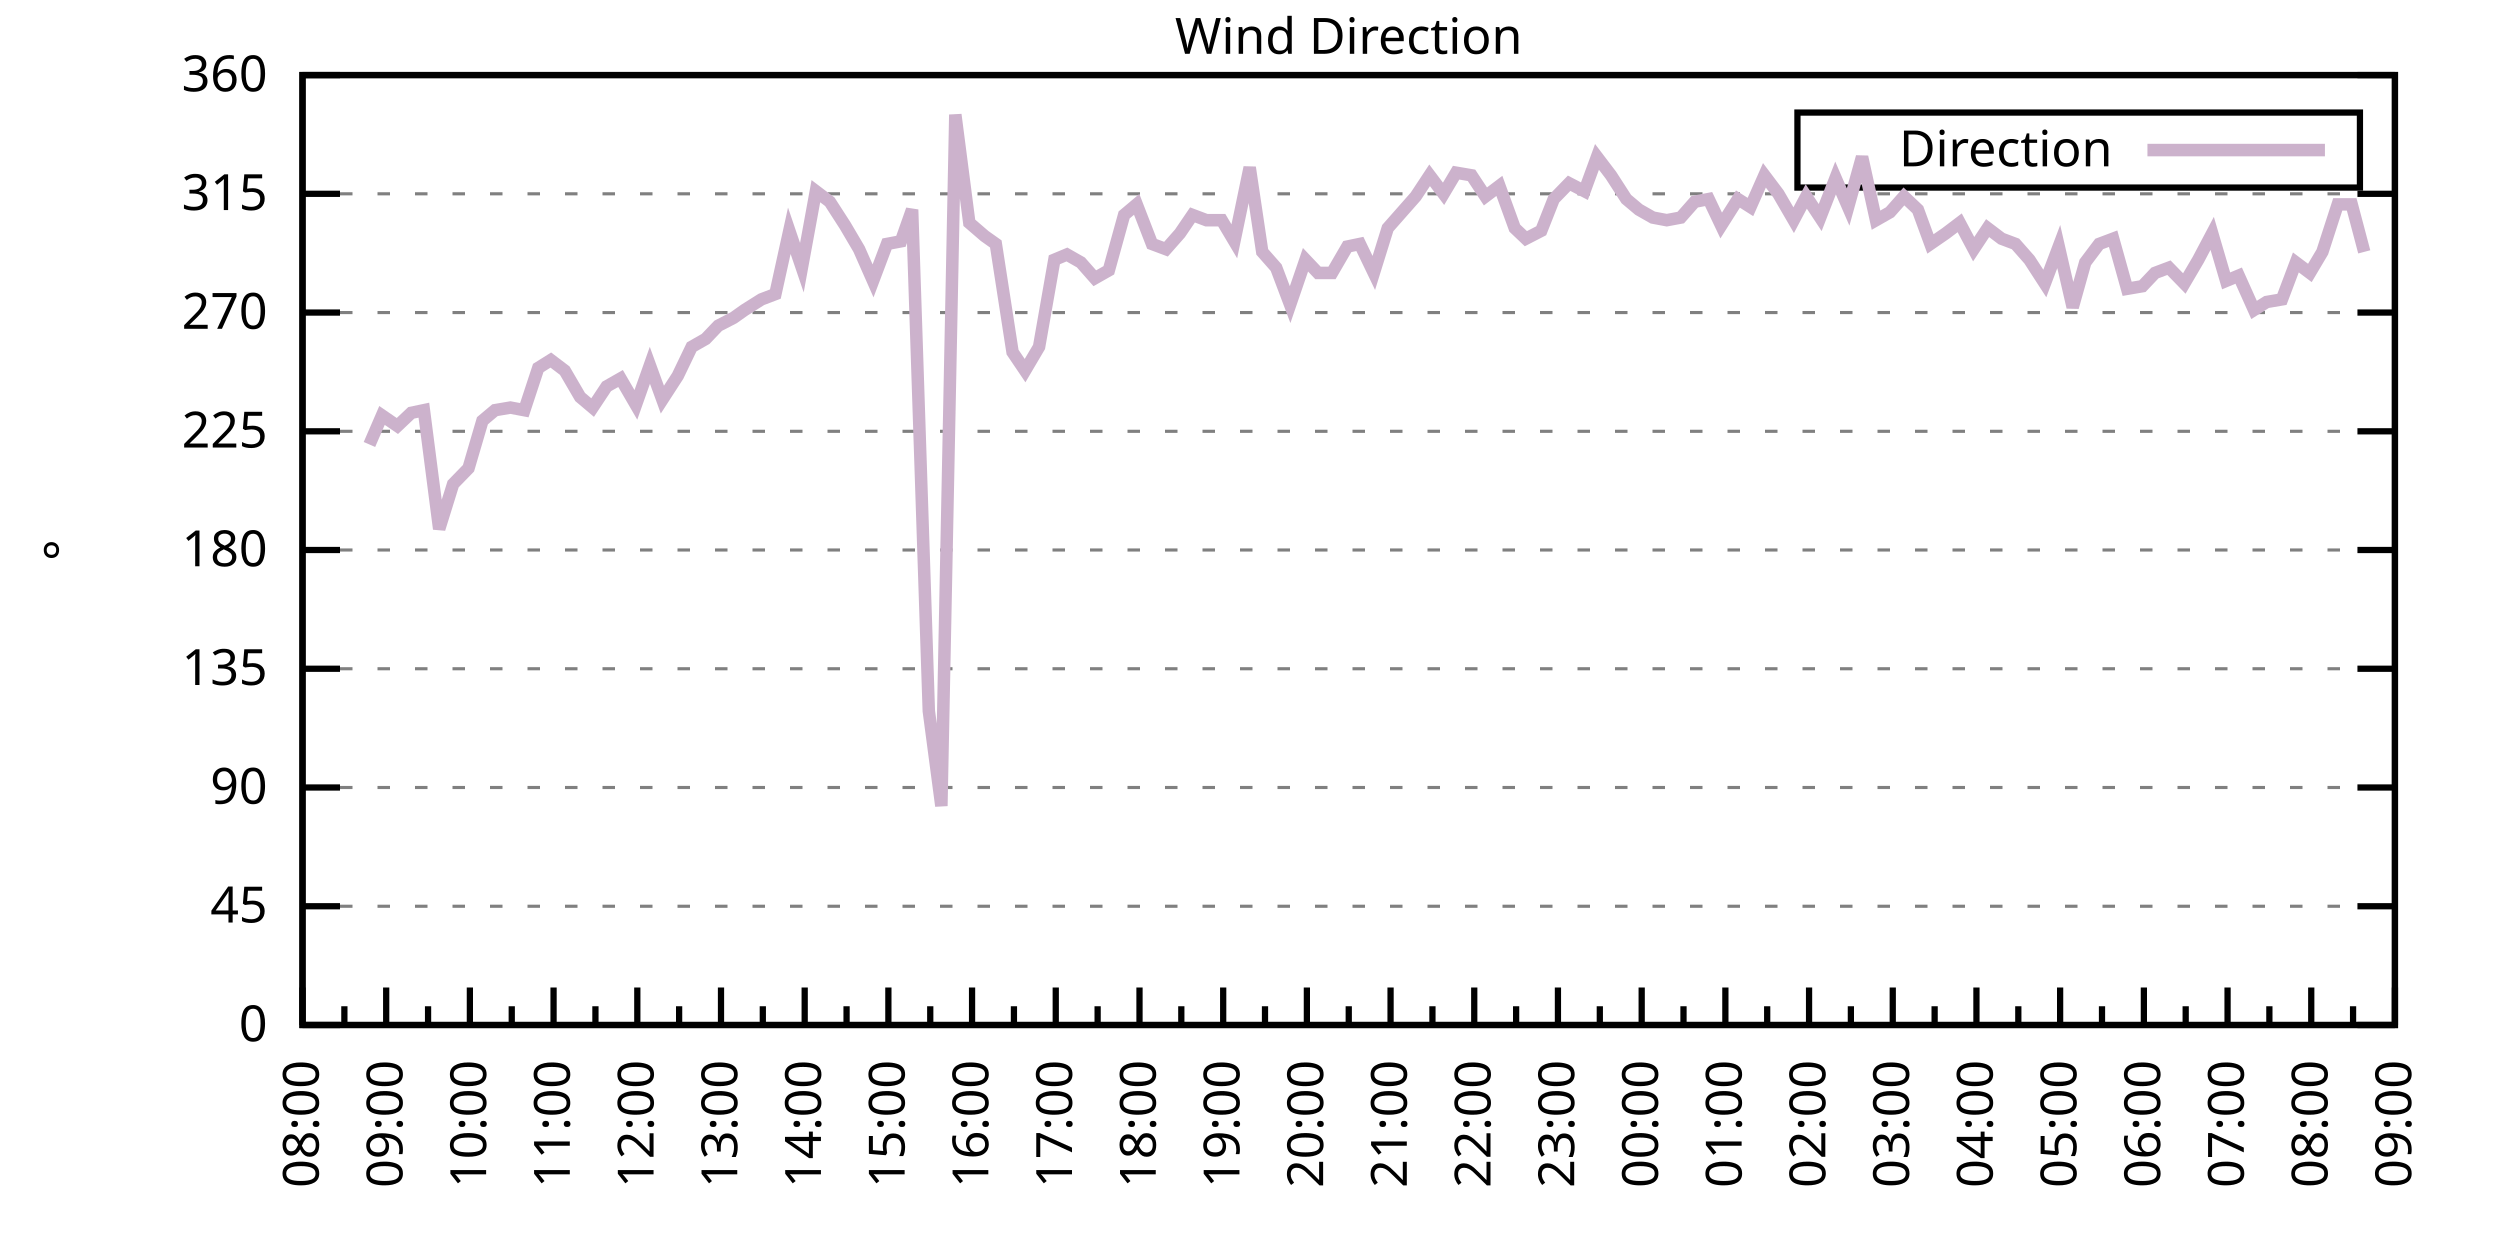
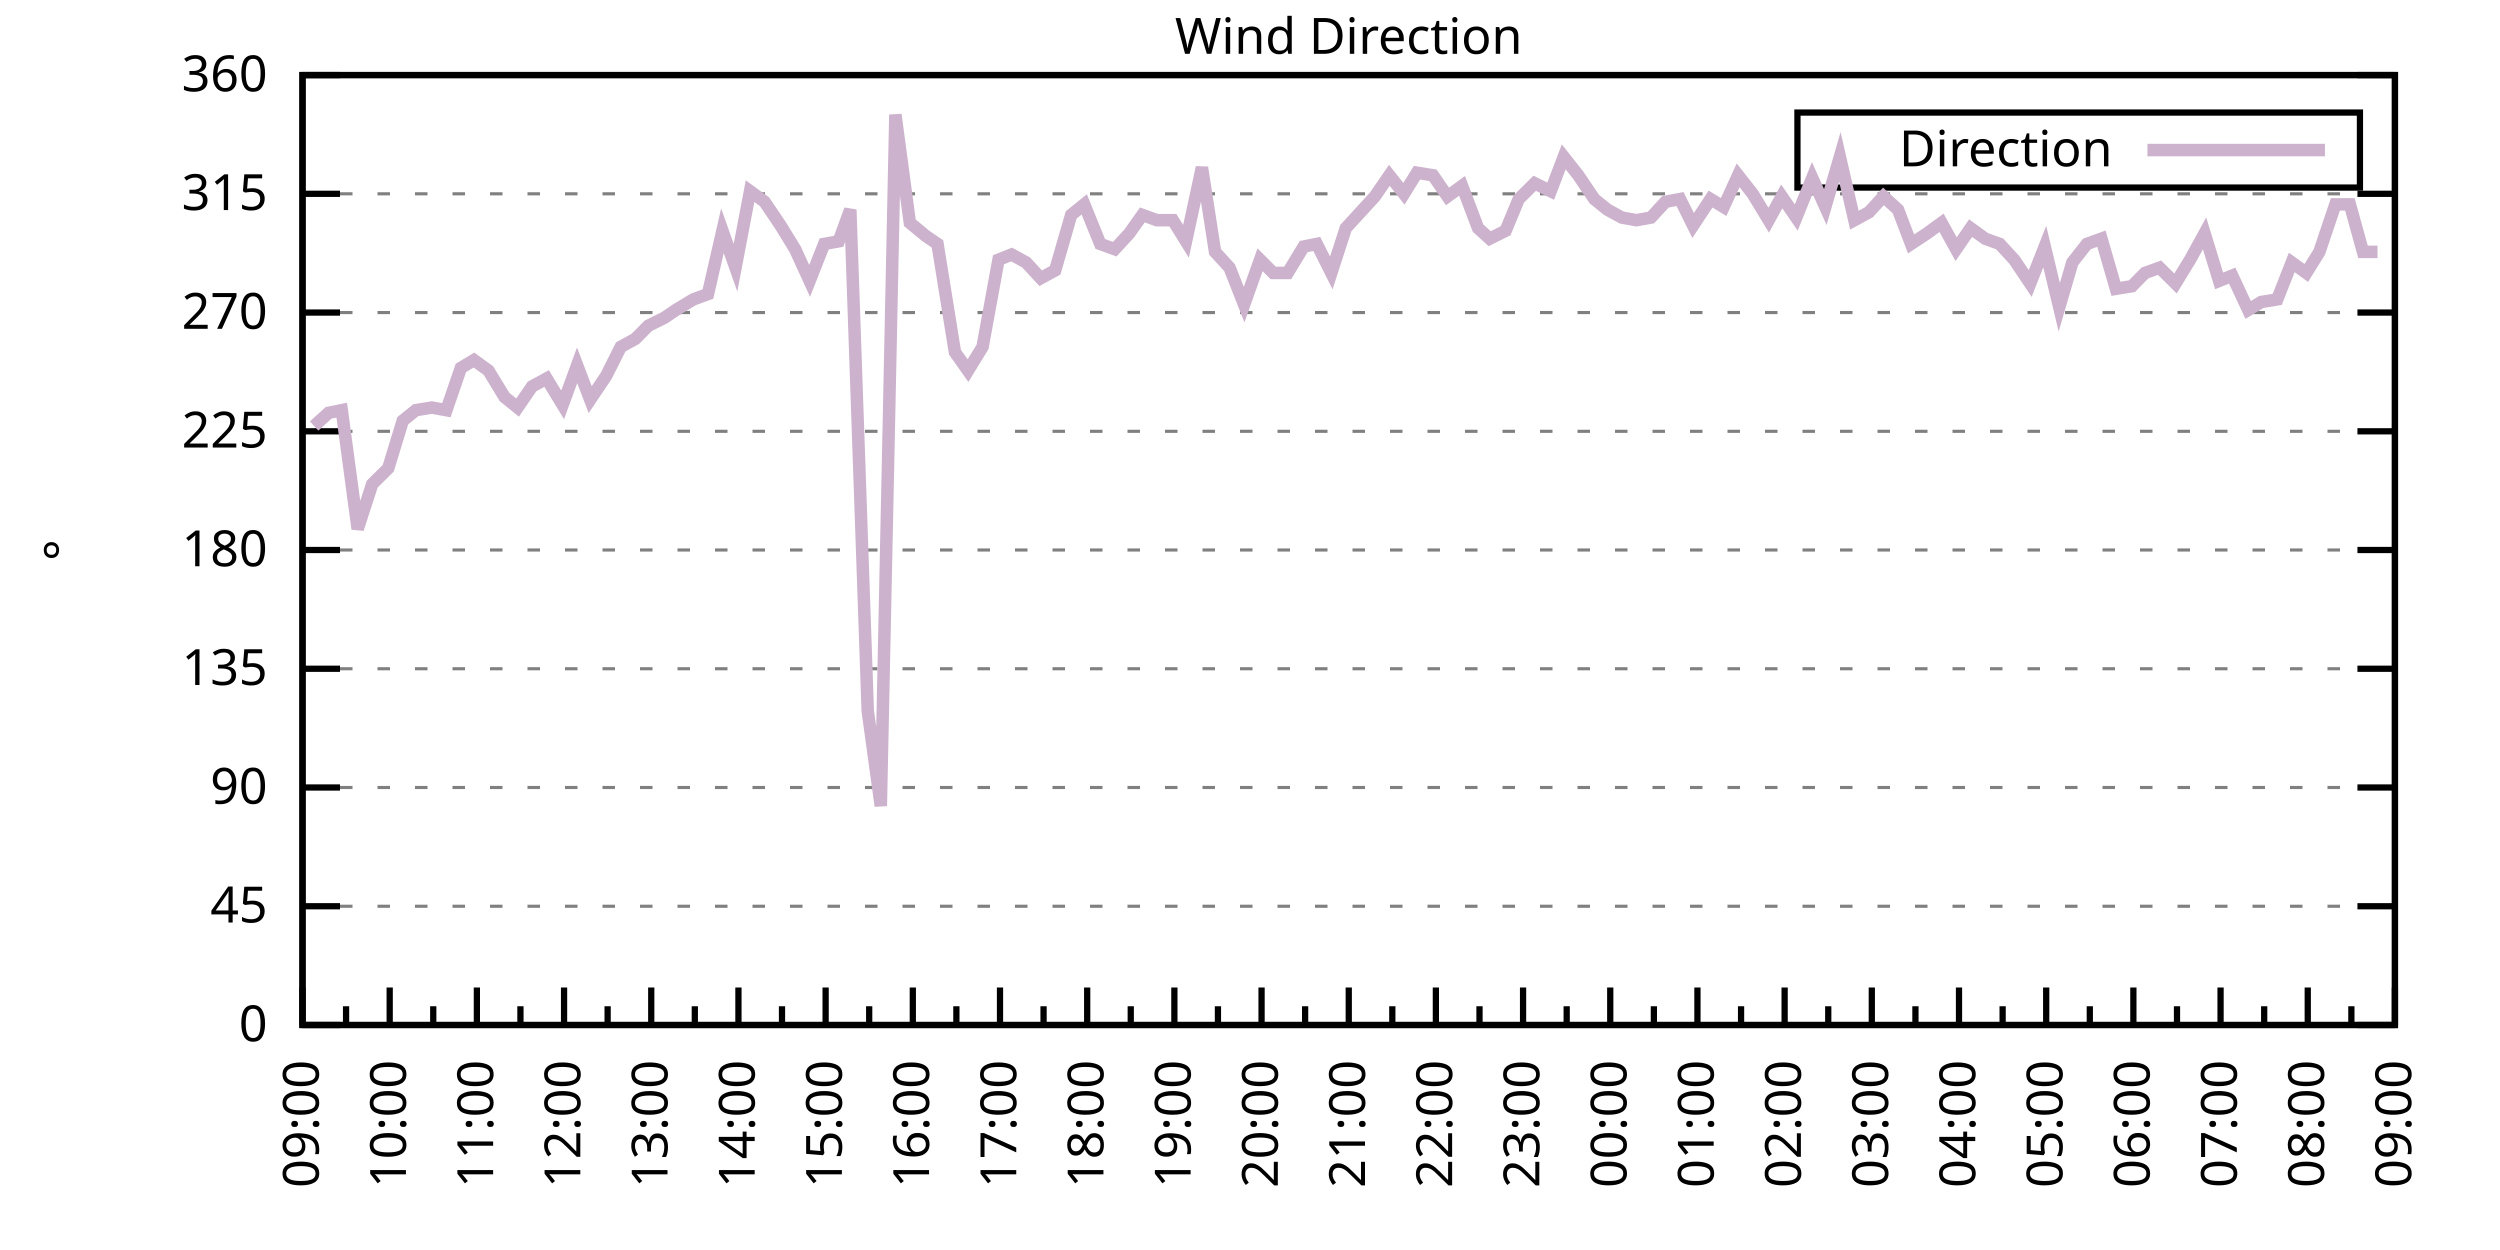
<svg xmlns="http://www.w3.org/2000/svg" xmlns:xlink="http://www.w3.org/1999/xlink" width="400" height="200" viewBox="0 0 400 200">
  <g id="gnuplot_canvas">
    <rect x="0" y="0" width="400" height="200" fill="none" />
    <defs>
      <circle id="gpDot" r="0.5" stroke-width="0.5" stroke="currentColor" />
      <path id="gpPt0" stroke-width="0.333" stroke="currentColor" d="M-1,0 h2 M0,-1 v2" />
      <path id="gpPt1" stroke-width="0.333" stroke="currentColor" d="M-1,-1 L1,1 M1,-1 L-1,1" />
      <path id="gpPt2" stroke-width="0.333" stroke="currentColor" d="M-1,0 L1,0 M0,-1 L0,1 M-1,-1 L1,1 M-1,1 L1,-1" />
      <rect id="gpPt3" stroke-width="0.333" stroke="currentColor" x="-1" y="-1" width="2" height="2" />
      <rect id="gpPt4" stroke-width="0.333" stroke="currentColor" fill="currentColor" x="-1" y="-1" width="2" height="2" />
      <circle id="gpPt5" stroke-width="0.333" stroke="currentColor" cx="0" cy="0" r="1" />
      <use xlink:href="#gpPt5" id="gpPt6" fill="currentColor" stroke="none" />
      <path id="gpPt7" stroke-width="0.333" stroke="currentColor" d="M0,-1.33 L-1.33,0.67 L1.33,0.67 z" />
      <use xlink:href="#gpPt7" id="gpPt8" fill="currentColor" stroke="none" />
      <use xlink:href="#gpPt7" id="gpPt9" stroke="currentColor" transform="rotate(180)" />
      <use xlink:href="#gpPt9" id="gpPt10" fill="currentColor" stroke="none" />
      <use xlink:href="#gpPt3" id="gpPt11" stroke="currentColor" transform="rotate(45)" />
      <use xlink:href="#gpPt11" id="gpPt12" fill="currentColor" stroke="none" />
      <path id="gpPt13" stroke-width="0.333" stroke="currentColor" d="M0,1.330 L1.265,0.411 L0.782,-1.067 L-0.782,-1.076 L-1.265,0.411 z" />
      <use xlink:href="#gpPt13" id="gpPt14" fill="currentColor" stroke="none" />
      <filter id="textbox" filterUnits="objectBoundingBox" x="0" y="0" height="1" width="1">
        <feFlood flood-color="white" flood-opacity="1" result="bgnd" />
        <feComposite in="SourceGraphic" in2="bgnd" operator="atop" />
      </filter>
      <filter id="greybox" filterUnits="objectBoundingBox" x="0" y="0" height="1" width="1">
        <feFlood flood-color="lightgrey" flood-opacity="1" result="grey" />
        <feComposite in="SourceGraphic" in2="grey" operator="atop" />
      </filter>
    </defs>
    <g fill="none" color="white" stroke="currentColor" stroke-width="1.00" stroke-linecap="butt" stroke-linejoin="miter">
</g>
    <g fill="none" color="black" stroke="currentColor" stroke-width="1.00" stroke-linecap="butt" stroke-linejoin="miter">
      <g stroke="none" shape-rendering="crispEdges">
        <polygon fill="rgb(255, 255, 255)" points="48.40,164.00 383.18,164.00 383.18,12.02 48.40,12.02 " />
      </g>
    </g>
    <g fill="none" color="black" stroke="currentColor" stroke-width="1.00" stroke-linecap="butt" stroke-linejoin="miter">
</g>
    <g fill="none" color="black" stroke="black" stroke-width="0.50" stroke-linecap="butt" stroke-linejoin="miter">
</g>
    <g fill="none" color="gray" stroke="currentColor" stroke-width="0.50" stroke-linecap="butt" stroke-linejoin="miter">
      <path stroke="gray" stroke-dasharray="2,4" class="gridline" d="M48.40,164.00 L383.19,164.00  " />
    </g>
    <g fill="none" color="gray" stroke="gray" stroke-width="1.00" stroke-linecap="butt" stroke-linejoin="miter">
</g>
    <g fill="none" color="black" stroke="currentColor" stroke-width="1.00" stroke-linecap="butt" stroke-linejoin="miter">
      <path stroke="black" d="M48.40,164.00 L54.40,164.00 M383.19,164.00 L377.19,164.00  " />
      <g transform="translate(42.80,166.60)" stroke="none" fill="black" font-family="Sans" font-size="8.00" text-anchor="end">
        <text>
          <tspan font-family="Sans"> 0</tspan>
        </text>
      </g>
    </g>
    <g fill="none" color="black" stroke="currentColor" stroke-width="1.00" stroke-linecap="butt" stroke-linejoin="miter">
</g>
    <g fill="none" color="black" stroke="black" stroke-width="0.50" stroke-linecap="butt" stroke-linejoin="miter">
</g>
    <g fill="none" color="gray" stroke="currentColor" stroke-width="0.50" stroke-linecap="butt" stroke-linejoin="miter">
      <path stroke="gray" stroke-dasharray="2,4" class="gridline" d="M48.40,145.00 L383.19,145.00  " />
    </g>
    <g fill="none" color="gray" stroke="gray" stroke-width="1.00" stroke-linecap="butt" stroke-linejoin="miter">
</g>
    <g fill="none" color="black" stroke="currentColor" stroke-width="1.00" stroke-linecap="butt" stroke-linejoin="miter">
      <path stroke="black" d="M48.40,145.00 L54.40,145.00 M383.19,145.00 L377.19,145.00  " />
      <g transform="translate(42.80,147.60)" stroke="none" fill="black" font-family="Sans" font-size="8.00" text-anchor="end">
        <text>
          <tspan font-family="Sans"> 45</tspan>
        </text>
      </g>
    </g>
    <g fill="none" color="black" stroke="currentColor" stroke-width="1.00" stroke-linecap="butt" stroke-linejoin="miter">
</g>
    <g fill="none" color="black" stroke="black" stroke-width="0.50" stroke-linecap="butt" stroke-linejoin="miter">
</g>
    <g fill="none" color="gray" stroke="currentColor" stroke-width="0.50" stroke-linecap="butt" stroke-linejoin="miter">
      <path stroke="gray" stroke-dasharray="2,4" class="gridline" d="M48.40,126.00 L383.19,126.00  " />
    </g>
    <g fill="none" color="gray" stroke="gray" stroke-width="1.00" stroke-linecap="butt" stroke-linejoin="miter">
</g>
    <g fill="none" color="black" stroke="currentColor" stroke-width="1.00" stroke-linecap="butt" stroke-linejoin="miter">
      <path stroke="black" d="M48.40,126.00 L54.40,126.00 M383.19,126.00 L377.19,126.00  " />
      <g transform="translate(42.80,128.60)" stroke="none" fill="black" font-family="Sans" font-size="8.00" text-anchor="end">
        <text>
          <tspan font-family="Sans"> 90</tspan>
        </text>
      </g>
    </g>
    <g fill="none" color="black" stroke="currentColor" stroke-width="1.00" stroke-linecap="butt" stroke-linejoin="miter">
</g>
    <g fill="none" color="black" stroke="black" stroke-width="0.50" stroke-linecap="butt" stroke-linejoin="miter">
</g>
    <g fill="none" color="gray" stroke="currentColor" stroke-width="0.50" stroke-linecap="butt" stroke-linejoin="miter">
      <path stroke="gray" stroke-dasharray="2,4" class="gridline" d="M48.40,107.00 L383.19,107.00  " />
    </g>
    <g fill="none" color="gray" stroke="gray" stroke-width="1.00" stroke-linecap="butt" stroke-linejoin="miter">
</g>
    <g fill="none" color="black" stroke="currentColor" stroke-width="1.00" stroke-linecap="butt" stroke-linejoin="miter">
      <path stroke="black" d="M48.40,107.00 L54.40,107.00 M383.19,107.00 L377.19,107.00  " />
      <g transform="translate(42.80,109.60)" stroke="none" fill="black" font-family="Sans" font-size="8.00" text-anchor="end">
        <text>
          <tspan font-family="Sans"> 135</tspan>
        </text>
      </g>
    </g>
    <g fill="none" color="black" stroke="currentColor" stroke-width="1.00" stroke-linecap="butt" stroke-linejoin="miter">
</g>
    <g fill="none" color="black" stroke="black" stroke-width="0.50" stroke-linecap="butt" stroke-linejoin="miter">
</g>
    <g fill="none" color="gray" stroke="currentColor" stroke-width="0.50" stroke-linecap="butt" stroke-linejoin="miter">
      <path stroke="gray" stroke-dasharray="2,4" class="gridline" d="M48.40,88.00 L383.19,88.00  " />
    </g>
    <g fill="none" color="gray" stroke="gray" stroke-width="1.00" stroke-linecap="butt" stroke-linejoin="miter">
</g>
    <g fill="none" color="black" stroke="currentColor" stroke-width="1.00" stroke-linecap="butt" stroke-linejoin="miter">
      <path stroke="black" d="M48.40,88.00 L54.40,88.00 M383.19,88.00 L377.19,88.00  " />
      <g transform="translate(42.80,90.60)" stroke="none" fill="black" font-family="Sans" font-size="8.00" text-anchor="end">
        <text>
          <tspan font-family="Sans"> 180</tspan>
        </text>
      </g>
    </g>
    <g fill="none" color="black" stroke="currentColor" stroke-width="1.00" stroke-linecap="butt" stroke-linejoin="miter">
</g>
    <g fill="none" color="black" stroke="black" stroke-width="0.50" stroke-linecap="butt" stroke-linejoin="miter">
</g>
    <g fill="none" color="gray" stroke="currentColor" stroke-width="0.50" stroke-linecap="butt" stroke-linejoin="miter">
      <path stroke="gray" stroke-dasharray="2,4" class="gridline" d="M48.40,69.01 L383.19,69.01  " />
    </g>
    <g fill="none" color="gray" stroke="gray" stroke-width="1.00" stroke-linecap="butt" stroke-linejoin="miter">
</g>
    <g fill="none" color="black" stroke="currentColor" stroke-width="1.00" stroke-linecap="butt" stroke-linejoin="miter">
      <path stroke="black" d="M48.40,69.01 L54.40,69.01 M383.19,69.01 L377.19,69.01  " />
      <g transform="translate(42.80,71.61)" stroke="none" fill="black" font-family="Sans" font-size="8.00" text-anchor="end">
        <text>
          <tspan font-family="Sans"> 225</tspan>
        </text>
      </g>
    </g>
    <g fill="none" color="black" stroke="currentColor" stroke-width="1.00" stroke-linecap="butt" stroke-linejoin="miter">
</g>
    <g fill="none" color="black" stroke="black" stroke-width="0.50" stroke-linecap="butt" stroke-linejoin="miter">
</g>
    <g fill="none" color="gray" stroke="currentColor" stroke-width="0.50" stroke-linecap="butt" stroke-linejoin="miter">
      <path stroke="gray" stroke-dasharray="2,4" class="gridline" d="M48.40,50.01 L383.19,50.01  " />
    </g>
    <g fill="none" color="gray" stroke="gray" stroke-width="1.00" stroke-linecap="butt" stroke-linejoin="miter">
</g>
    <g fill="none" color="black" stroke="currentColor" stroke-width="1.00" stroke-linecap="butt" stroke-linejoin="miter">
      <path stroke="black" d="M48.40,50.01 L54.40,50.01 M383.19,50.01 L377.19,50.01  " />
      <g transform="translate(42.80,52.61)" stroke="none" fill="black" font-family="Sans" font-size="8.00" text-anchor="end">
        <text>
          <tspan font-family="Sans"> 270</tspan>
        </text>
      </g>
    </g>
    <g fill="none" color="black" stroke="currentColor" stroke-width="1.00" stroke-linecap="butt" stroke-linejoin="miter">
</g>
    <g fill="none" color="black" stroke="black" stroke-width="0.50" stroke-linecap="butt" stroke-linejoin="miter">
</g>
    <g fill="none" color="gray" stroke="currentColor" stroke-width="0.50" stroke-linecap="butt" stroke-linejoin="miter">
      <path stroke="gray" stroke-dasharray="2,4" class="gridline" d="M48.40,31.01 L383.19,31.01  " />
    </g>
    <g fill="none" color="gray" stroke="gray" stroke-width="1.00" stroke-linecap="butt" stroke-linejoin="miter">
</g>
    <g fill="none" color="black" stroke="currentColor" stroke-width="1.00" stroke-linecap="butt" stroke-linejoin="miter">
      <path stroke="black" d="M48.40,31.01 L54.40,31.01 M383.19,31.01 L377.19,31.01  " />
      <g transform="translate(42.80,33.61)" stroke="none" fill="black" font-family="Sans" font-size="8.00" text-anchor="end">
        <text>
          <tspan font-family="Sans"> 315</tspan>
        </text>
      </g>
    </g>
    <g fill="none" color="black" stroke="currentColor" stroke-width="1.00" stroke-linecap="butt" stroke-linejoin="miter">
</g>
    <g fill="none" color="black" stroke="black" stroke-width="0.50" stroke-linecap="butt" stroke-linejoin="miter">
</g>
    <g fill="none" color="gray" stroke="currentColor" stroke-width="0.50" stroke-linecap="butt" stroke-linejoin="miter">
      <path stroke="gray" stroke-dasharray="2,4" class="gridline" d="M48.40,12.01 L383.19,12.01  " />
    </g>
    <g fill="none" color="gray" stroke="gray" stroke-width="1.00" stroke-linecap="butt" stroke-linejoin="miter">
</g>
    <g fill="none" color="black" stroke="currentColor" stroke-width="1.00" stroke-linecap="butt" stroke-linejoin="miter">
      <path stroke="black" d="M48.40,12.01 L54.40,12.01 M383.19,12.01 L377.19,12.01  " />
      <g transform="translate(42.80,14.61)" stroke="none" fill="black" font-family="Sans" font-size="8.00" text-anchor="end">
        <text>
          <tspan font-family="Sans"> 360</tspan>
        </text>
      </g>
    </g>
    <g fill="none" color="black" stroke="currentColor" stroke-width="1.00" stroke-linecap="butt" stroke-linejoin="miter">
      <path stroke="black" d="M48.40,164.00 L48.40,158.00  " />
      <g transform="translate(51.00,169.60) rotate(270)" stroke="none" fill="black" font-family="Sans" font-size="8.00" text-anchor="end">
        <text>
+           <tspan font-family="Sans">09:00</tspan>
+         </text>
+       </g>
+     </g>
+     <g fill="none" color="black" stroke="currentColor" stroke-width="1.00" stroke-linecap="butt" stroke-linejoin="miter">
+       <path stroke="black" d="M55.37,164.00 L55.37,161.00 M62.35,164.00 L62.35,158.00  " />
+       <g transform="translate(64.95,169.60) rotate(270)" stroke="none" fill="black" font-family="Sans" font-size="8.00" text-anchor="end">
+         <text>
+           <tspan font-family="Sans">10:00</tspan>
+         </text>
+       </g>
+     </g>
+     <g fill="none" color="black" stroke="currentColor" stroke-width="1.00" stroke-linecap="butt" stroke-linejoin="miter">
+       <path stroke="black" d="M69.32,164.00 L69.32,161.00 M76.30,164.00 L76.30,158.00  " />
+       <g transform="translate(78.90,169.60) rotate(270)" stroke="none" fill="black" font-family="Sans" font-size="8.00" text-anchor="end">
+         <text>
+           <tspan font-family="Sans">11:00</tspan>
+         </text>
+       </g>
+     </g>
+     <g fill="none" color="black" stroke="currentColor" stroke-width="1.00" stroke-linecap="butt" stroke-linejoin="miter">
+       <path stroke="black" d="M83.27,164.00 L83.27,161.00 M90.25,164.00 L90.25,158.00  " />
+       <g transform="translate(92.85,169.60) rotate(270)" stroke="none" fill="black" font-family="Sans" font-size="8.00" text-anchor="end">
+         <text>
+           <tspan font-family="Sans">12:00</tspan>
+         </text>
+       </g>
+     </g>
+     <g fill="none" color="black" stroke="currentColor" stroke-width="1.00" stroke-linecap="butt" stroke-linejoin="miter">
+       <path stroke="black" d="M97.22,164.00 L97.22,161.00 M104.20,164.00 L104.20,158.00  " />
+       <g transform="translate(106.80,169.60) rotate(270)" stroke="none" fill="black" font-family="Sans" font-size="8.00" text-anchor="end">
+         <text>
+           <tspan font-family="Sans">13:00</tspan>
+         </text>
+       </g>
+     </g>
+     <g fill="none" color="black" stroke="currentColor" stroke-width="1.00" stroke-linecap="butt" stroke-linejoin="miter">
+       <path stroke="black" d="M111.17,164.00 L111.17,161.00 M118.15,164.00 L118.15,158.00  " />
+       <g transform="translate(120.75,169.60) rotate(270)" stroke="none" fill="black" font-family="Sans" font-size="8.00" text-anchor="end">
+         <text>
+           <tspan font-family="Sans">14:00</tspan>
+         </text>
+       </g>
+     </g>
+     <g fill="none" color="black" stroke="currentColor" stroke-width="1.00" stroke-linecap="butt" stroke-linejoin="miter">
+       <path stroke="black" d="M125.12,164.00 L125.12,161.00 M132.10,164.00 L132.10,158.00  " />
+       <g transform="translate(134.70,169.60) rotate(270)" stroke="none" fill="black" font-family="Sans" font-size="8.00" text-anchor="end">
+         <text>
+           <tspan font-family="Sans">15:00</tspan>
+         </text>
+       </g>
+     </g>
+     <g fill="none" color="black" stroke="currentColor" stroke-width="1.00" stroke-linecap="butt" stroke-linejoin="miter">
+       <path stroke="black" d="M139.07,164.00 L139.07,161.00 M146.05,164.00 L146.05,158.00  " />
+       <g transform="translate(148.65,169.60) rotate(270)" stroke="none" fill="black" font-family="Sans" font-size="8.00" text-anchor="end">
+         <text>
+           <tspan font-family="Sans">16:00</tspan>
+         </text>
+       </g>
+     </g>
+     <g fill="none" color="black" stroke="currentColor" stroke-width="1.00" stroke-linecap="butt" stroke-linejoin="miter">
+       <path stroke="black" d="M153.02,164.00 L153.02,161.00 M160.00,164.00 L160.00,158.00  " />
+       <g transform="translate(162.60,169.60) rotate(270)" stroke="none" fill="black" font-family="Sans" font-size="8.00" text-anchor="end">
+         <text>
+           <tspan font-family="Sans">17:00</tspan>
+         </text>
+       </g>
+     </g>
+     <g fill="none" color="black" stroke="currentColor" stroke-width="1.00" stroke-linecap="butt" stroke-linejoin="miter">
+       <path stroke="black" d="M166.97,164.00 L166.97,161.00 M173.95,164.00 L173.95,158.00  " />
+       <g transform="translate(176.55,169.60) rotate(270)" stroke="none" fill="black" font-family="Sans" font-size="8.00" text-anchor="end">
+         <text>
+           <tspan font-family="Sans">18:00</tspan>
+         </text>
+       </g>
+     </g>
+     <g fill="none" color="black" stroke="currentColor" stroke-width="1.00" stroke-linecap="butt" stroke-linejoin="miter">
+       <path stroke="black" d="M180.92,164.00 L180.92,161.00 M187.90,164.00 L187.90,158.00  " />
+       <g transform="translate(190.50,169.60) rotate(270)" stroke="none" fill="black" font-family="Sans" font-size="8.00" text-anchor="end">
+         <text>
+           <tspan font-family="Sans">19:00</tspan>
+         </text>
+       </g>
+     </g>
+     <g fill="none" color="black" stroke="currentColor" stroke-width="1.00" stroke-linecap="butt" stroke-linejoin="miter">
+       <path stroke="black" d="M194.87,164.00 L194.87,161.00 M201.85,164.00 L201.85,158.00  " />
+       <g transform="translate(204.45,169.60) rotate(270)" stroke="none" fill="black" font-family="Sans" font-size="8.00" text-anchor="end">
+         <text>
+           <tspan font-family="Sans">20:00</tspan>
+         </text>
+       </g>
+     </g>
+     <g fill="none" color="black" stroke="currentColor" stroke-width="1.00" stroke-linecap="butt" stroke-linejoin="miter">
+       <path stroke="black" d="M208.82,164.00 L208.82,161.00 M215.80,164.00 L215.80,158.00  " />
+       <g transform="translate(218.40,169.60) rotate(270)" stroke="none" fill="black" font-family="Sans" font-size="8.00" text-anchor="end">
+         <text>
+           <tspan font-family="Sans">21:00</tspan>
+         </text>
+       </g>
+     </g>
+     <g fill="none" color="black" stroke="currentColor" stroke-width="1.00" stroke-linecap="butt" stroke-linejoin="miter">
+       <path stroke="black" d="M222.77,164.00 L222.77,161.00 M229.74,164.00 L229.74,158.00  " />
+       <g transform="translate(232.34,169.60) rotate(270)" stroke="none" fill="black" font-family="Sans" font-size="8.00" text-anchor="end">
+         <text>
+           <tspan font-family="Sans">22:00</tspan>
+         </text>
+       </g>
+     </g>
+     <g fill="none" color="black" stroke="currentColor" stroke-width="1.00" stroke-linecap="butt" stroke-linejoin="miter">
+       <path stroke="black" d="M236.72,164.00 L236.72,161.00 M243.69,164.00 L243.69,158.00  " />
+       <g transform="translate(246.29,169.60) rotate(270)" stroke="none" fill="black" font-family="Sans" font-size="8.00" text-anchor="end">
+         <text>
+           <tspan font-family="Sans">23:00</tspan>
+         </text>
+       </g>
+     </g>
+     <g fill="none" color="black" stroke="currentColor" stroke-width="1.00" stroke-linecap="butt" stroke-linejoin="miter">
+       <path stroke="black" d="M250.67,164.00 L250.67,161.00 M257.64,164.00 L257.64,158.00  " />
+       <g transform="translate(260.24,169.60) rotate(270)" stroke="none" fill="black" font-family="Sans" font-size="8.00" text-anchor="end">
+         <text>
+           <tspan font-family="Sans">00:00</tspan>
+         </text>
+       </g>
+     </g>
+     <g fill="none" color="black" stroke="currentColor" stroke-width="1.00" stroke-linecap="butt" stroke-linejoin="miter">
+       <path stroke="black" d="M264.62,164.00 L264.62,161.00 M271.59,164.00 L271.59,158.00  " />
+       <g transform="translate(274.19,169.60) rotate(270)" stroke="none" fill="black" font-family="Sans" font-size="8.00" text-anchor="end">
+         <text>
+           <tspan font-family="Sans">01:00</tspan>
+         </text>
+       </g>
+     </g>
+     <g fill="none" color="black" stroke="currentColor" stroke-width="1.00" stroke-linecap="butt" stroke-linejoin="miter">
+       <path stroke="black" d="M278.57,164.00 L278.57,161.00 M285.54,164.00 L285.54,158.00  " />
+       <g transform="translate(288.14,169.60) rotate(270)" stroke="none" fill="black" font-family="Sans" font-size="8.00" text-anchor="end">
+         <text>
+           <tspan font-family="Sans">02:00</tspan>
+         </text>
+       </g>
+     </g>
+     <g fill="none" color="black" stroke="currentColor" stroke-width="1.00" stroke-linecap="butt" stroke-linejoin="miter">
+       <path stroke="black" d="M292.52,164.00 L292.52,161.00 M299.49,164.00 L299.49,158.00  " />
+       <g transform="translate(302.09,169.60) rotate(270)" stroke="none" fill="black" font-family="Sans" font-size="8.00" text-anchor="end">
+         <text>
+           <tspan font-family="Sans">03:00</tspan>
+         </text>
+       </g>
+     </g>
+     <g fill="none" color="black" stroke="currentColor" stroke-width="1.00" stroke-linecap="butt" stroke-linejoin="miter">
+       <path stroke="black" d="M306.47,164.00 L306.47,161.00 M313.44,164.00 L313.44,158.00  " />
+       <g transform="translate(316.04,169.60) rotate(270)" stroke="none" fill="black" font-family="Sans" font-size="8.00" text-anchor="end">
+         <text>
+           <tspan font-family="Sans">04:00</tspan>
+         </text>
+       </g>
+     </g>
+     <g fill="none" color="black" stroke="currentColor" stroke-width="1.00" stroke-linecap="butt" stroke-linejoin="miter">
+       <path stroke="black" d="M320.42,164.00 L320.42,161.00 M327.39,164.00 L327.39,158.00  " />
+       <g transform="translate(329.99,169.60) rotate(270)" stroke="none" fill="black" font-family="Sans" font-size="8.00" text-anchor="end">
+         <text>
+           <tspan font-family="Sans">05:00</tspan>
+         </text>
+       </g>
+     </g>
+     <g fill="none" color="black" stroke="currentColor" stroke-width="1.00" stroke-linecap="butt" stroke-linejoin="miter">
+       <path stroke="black" d="M334.37,164.00 L334.37,161.00 M341.34,164.00 L341.34,158.00  " />
+       <g transform="translate(343.94,169.60) rotate(270)" stroke="none" fill="black" font-family="Sans" font-size="8.00" text-anchor="end">
+         <text>
+           <tspan font-family="Sans">06:00</tspan>
+         </text>
+       </g>
+     </g>
+     <g fill="none" color="black" stroke="currentColor" stroke-width="1.00" stroke-linecap="butt" stroke-linejoin="miter">
+       <path stroke="black" d="M348.32,164.00 L348.32,161.00 M355.29,164.00 L355.29,158.00  " />
+       <g transform="translate(357.89,169.60) rotate(270)" stroke="none" fill="black" font-family="Sans" font-size="8.00" text-anchor="end">
+         <text>
+           <tspan font-family="Sans">07:00</tspan>
+         </text>
+       </g>
+     </g>
+     <g fill="none" color="black" stroke="currentColor" stroke-width="1.00" stroke-linecap="butt" stroke-linejoin="miter">
+       <path stroke="black" d="M362.27,164.00 L362.27,161.00 M369.24,164.00 L369.24,158.00  " />
+       <g transform="translate(371.84,169.60) rotate(270)" stroke="none" fill="black" font-family="Sans" font-size="8.00" text-anchor="end">
+         <text>
          <tspan font-family="Sans">08:00</tspan>
        </text>
      </g>
    </g>
    <g fill="none" color="black" stroke="currentColor" stroke-width="1.00" stroke-linecap="butt" stroke-linejoin="miter">
-       <path stroke="black" d="M55.10,164.00 L55.10,161.00 M61.79,164.00 L61.79,158.00  " />
-       <g transform="translate(64.39,169.60) rotate(270)" stroke="none" fill="black" font-family="Sans" font-size="8.00" text-anchor="end">
-         <text>
-           <tspan font-family="Sans">09:00</tspan>
-         </text>
-       </g>
-     </g>
-     <g fill="none" color="black" stroke="currentColor" stroke-width="1.00" stroke-linecap="butt" stroke-linejoin="miter">
-       <path stroke="black" d="M68.49,164.00 L68.49,161.00 M75.18,164.00 L75.18,158.00  " />
-       <g transform="translate(77.78,169.60) rotate(270)" stroke="none" fill="black" font-family="Sans" font-size="8.00" text-anchor="end">
-         <text>
-           <tspan font-family="Sans">10:00</tspan>
-         </text>
-       </g>
-     </g>
-     <g fill="none" color="black" stroke="currentColor" stroke-width="1.00" stroke-linecap="butt" stroke-linejoin="miter">
-       <path stroke="black" d="M81.88,164.00 L81.88,161.00 M88.57,164.00 L88.57,158.00  " />
-       <g transform="translate(91.17,169.60) rotate(270)" stroke="none" fill="black" font-family="Sans" font-size="8.00" text-anchor="end">
-         <text>
-           <tspan font-family="Sans">11:00</tspan>
-         </text>
-       </g>
-     </g>
-     <g fill="none" color="black" stroke="currentColor" stroke-width="1.00" stroke-linecap="butt" stroke-linejoin="miter">
-       <path stroke="black" d="M95.27,164.00 L95.27,161.00 M101.97,164.00 L101.97,158.00  " />
-       <g transform="translate(104.57,169.60) rotate(270)" stroke="none" fill="black" font-family="Sans" font-size="8.00" text-anchor="end">
-         <text>
-           <tspan font-family="Sans">12:00</tspan>
-         </text>
-       </g>
-     </g>
-     <g fill="none" color="black" stroke="currentColor" stroke-width="1.00" stroke-linecap="butt" stroke-linejoin="miter">
-       <path stroke="black" d="M108.66,164.00 L108.66,161.00 M115.36,164.00 L115.36,158.00  " />
-       <g transform="translate(117.96,169.60) rotate(270)" stroke="none" fill="black" font-family="Sans" font-size="8.00" text-anchor="end">
-         <text>
-           <tspan font-family="Sans">13:00</tspan>
-         </text>
-       </g>
-     </g>
-     <g fill="none" color="black" stroke="currentColor" stroke-width="1.00" stroke-linecap="butt" stroke-linejoin="miter">
-       <path stroke="black" d="M122.05,164.00 L122.05,161.00 M128.75,164.00 L128.75,158.00  " />
-       <g transform="translate(131.35,169.60) rotate(270)" stroke="none" fill="black" font-family="Sans" font-size="8.00" text-anchor="end">
-         <text>
-           <tspan font-family="Sans">14:00</tspan>
-         </text>
-       </g>
-     </g>
-     <g fill="none" color="black" stroke="currentColor" stroke-width="1.00" stroke-linecap="butt" stroke-linejoin="miter">
-       <path stroke="black" d="M135.45,164.00 L135.45,161.00 M142.14,164.00 L142.14,158.00  " />
-       <g transform="translate(144.74,169.60) rotate(270)" stroke="none" fill="black" font-family="Sans" font-size="8.00" text-anchor="end">
-         <text>
-           <tspan font-family="Sans">15:00</tspan>
-         </text>
-       </g>
-     </g>
-     <g fill="none" color="black" stroke="currentColor" stroke-width="1.00" stroke-linecap="butt" stroke-linejoin="miter">
-       <path stroke="black" d="M148.84,164.00 L148.84,161.00 M155.53,164.00 L155.53,158.00  " />
-       <g transform="translate(158.13,169.60) rotate(270)" stroke="none" fill="black" font-family="Sans" font-size="8.00" text-anchor="end">
-         <text>
-           <tspan font-family="Sans">16:00</tspan>
-         </text>
-       </g>
-     </g>
-     <g fill="none" color="black" stroke="currentColor" stroke-width="1.00" stroke-linecap="butt" stroke-linejoin="miter">
-       <path stroke="black" d="M162.23,164.00 L162.23,161.00 M168.92,164.00 L168.92,158.00  " />
-       <g transform="translate(171.52,169.60) rotate(270)" stroke="none" fill="black" font-family="Sans" font-size="8.00" text-anchor="end">
-         <text>
-           <tspan font-family="Sans">17:00</tspan>
-         </text>
-       </g>
-     </g>
-     <g fill="none" color="black" stroke="currentColor" stroke-width="1.00" stroke-linecap="butt" stroke-linejoin="miter">
-       <path stroke="black" d="M175.62,164.00 L175.62,161.00 M182.32,164.00 L182.32,158.00  " />
-       <g transform="translate(184.92,169.60) rotate(270)" stroke="none" fill="black" font-family="Sans" font-size="8.00" text-anchor="end">
-         <text>
-           <tspan font-family="Sans">18:00</tspan>
-         </text>
-       </g>
-     </g>
-     <g fill="none" color="black" stroke="currentColor" stroke-width="1.00" stroke-linecap="butt" stroke-linejoin="miter">
-       <path stroke="black" d="M189.01,164.00 L189.01,161.00 M195.71,164.00 L195.71,158.00  " />
-       <g transform="translate(198.31,169.60) rotate(270)" stroke="none" fill="black" font-family="Sans" font-size="8.00" text-anchor="end">
-         <text>
-           <tspan font-family="Sans">19:00</tspan>
-         </text>
-       </g>
-     </g>
-     <g fill="none" color="black" stroke="currentColor" stroke-width="1.00" stroke-linecap="butt" stroke-linejoin="miter">
-       <path stroke="black" d="M202.40,164.00 L202.40,161.00 M209.10,164.00 L209.10,158.00  " />
-       <g transform="translate(211.70,169.60) rotate(270)" stroke="none" fill="black" font-family="Sans" font-size="8.00" text-anchor="end">
-         <text>
-           <tspan font-family="Sans">20:00</tspan>
-         </text>
-       </g>
-     </g>
-     <g fill="none" color="black" stroke="currentColor" stroke-width="1.00" stroke-linecap="butt" stroke-linejoin="miter">
-       <path stroke="black" d="M215.80,164.00 L215.80,161.00 M222.49,164.00 L222.49,158.00  " />
-       <g transform="translate(225.09,169.60) rotate(270)" stroke="none" fill="black" font-family="Sans" font-size="8.00" text-anchor="end">
-         <text>
-           <tspan font-family="Sans">21:00</tspan>
-         </text>
-       </g>
-     </g>
-     <g fill="none" color="black" stroke="currentColor" stroke-width="1.00" stroke-linecap="butt" stroke-linejoin="miter">
-       <path stroke="black" d="M229.19,164.00 L229.19,161.00 M235.88,164.00 L235.88,158.00  " />
-       <g transform="translate(238.48,169.60) rotate(270)" stroke="none" fill="black" font-family="Sans" font-size="8.00" text-anchor="end">
-         <text>
-           <tspan font-family="Sans">22:00</tspan>
-         </text>
-       </g>
-     </g>
-     <g fill="none" color="black" stroke="currentColor" stroke-width="1.00" stroke-linecap="butt" stroke-linejoin="miter">
-       <path stroke="black" d="M242.58,164.00 L242.58,161.00 M249.27,164.00 L249.27,158.00  " />
-       <g transform="translate(251.87,169.60) rotate(270)" stroke="none" fill="black" font-family="Sans" font-size="8.00" text-anchor="end">
-         <text>
-           <tspan font-family="Sans">23:00</tspan>
-         </text>
-       </g>
-     </g>
-     <g fill="none" color="black" stroke="currentColor" stroke-width="1.00" stroke-linecap="butt" stroke-linejoin="miter">
-       <path stroke="black" d="M255.97,164.00 L255.97,161.00 M262.67,164.00 L262.67,158.00  " />
-       <g transform="translate(265.27,169.60) rotate(270)" stroke="none" fill="black" font-family="Sans" font-size="8.00" text-anchor="end">
-         <text>
-           <tspan font-family="Sans">00:00</tspan>
-         </text>
-       </g>
-     </g>
-     <g fill="none" color="black" stroke="currentColor" stroke-width="1.00" stroke-linecap="butt" stroke-linejoin="miter">
-       <path stroke="black" d="M269.36,164.00 L269.36,161.00 M276.06,164.00 L276.06,158.00  " />
-       <g transform="translate(278.66,169.60) rotate(270)" stroke="none" fill="black" font-family="Sans" font-size="8.00" text-anchor="end">
-         <text>
-           <tspan font-family="Sans">01:00</tspan>
-         </text>
-       </g>
-     </g>
-     <g fill="none" color="black" stroke="currentColor" stroke-width="1.00" stroke-linecap="butt" stroke-linejoin="miter">
-       <path stroke="black" d="M282.75,164.00 L282.75,161.00 M289.45,164.00 L289.45,158.00  " />
-       <g transform="translate(292.05,169.60) rotate(270)" stroke="none" fill="black" font-family="Sans" font-size="8.00" text-anchor="end">
-         <text>
-           <tspan font-family="Sans">02:00</tspan>
-         </text>
-       </g>
-     </g>
-     <g fill="none" color="black" stroke="currentColor" stroke-width="1.00" stroke-linecap="butt" stroke-linejoin="miter">
-       <path stroke="black" d="M296.14,164.00 L296.14,161.00 M302.84,164.00 L302.84,158.00  " />
-       <g transform="translate(305.44,169.60) rotate(270)" stroke="none" fill="black" font-family="Sans" font-size="8.00" text-anchor="end">
-         <text>
-           <tspan font-family="Sans">03:00</tspan>
-         </text>
-       </g>
-     </g>
-     <g fill="none" color="black" stroke="currentColor" stroke-width="1.00" stroke-linecap="butt" stroke-linejoin="miter">
-       <path stroke="black" d="M309.54,164.00 L309.54,161.00 M316.23,164.00 L316.23,158.00  " />
-       <g transform="translate(318.83,169.60) rotate(270)" stroke="none" fill="black" font-family="Sans" font-size="8.00" text-anchor="end">
-         <text>
-           <tspan font-family="Sans">04:00</tspan>
-         </text>
-       </g>
-     </g>
-     <g fill="none" color="black" stroke="currentColor" stroke-width="1.00" stroke-linecap="butt" stroke-linejoin="miter">
-       <path stroke="black" d="M322.93,164.00 L322.93,161.00 M329.62,164.00 L329.62,158.00  " />
-       <g transform="translate(332.22,169.60) rotate(270)" stroke="none" fill="black" font-family="Sans" font-size="8.00" text-anchor="end">
-         <text>
-           <tspan font-family="Sans">05:00</tspan>
-         </text>
-       </g>
-     </g>
-     <g fill="none" color="black" stroke="currentColor" stroke-width="1.00" stroke-linecap="butt" stroke-linejoin="miter">
-       <path stroke="black" d="M336.32,164.00 L336.32,161.00 M343.02,164.00 L343.02,158.00  " />
-       <g transform="translate(345.62,169.60) rotate(270)" stroke="none" fill="black" font-family="Sans" font-size="8.00" text-anchor="end">
-         <text>
-           <tspan font-family="Sans">06:00</tspan>
-         </text>
-       </g>
-     </g>
-     <g fill="none" color="black" stroke="currentColor" stroke-width="1.00" stroke-linecap="butt" stroke-linejoin="miter">
-       <path stroke="black" d="M349.71,164.00 L349.71,161.00 M356.41,164.00 L356.41,158.00  " />
-       <g transform="translate(359.01,169.60) rotate(270)" stroke="none" fill="black" font-family="Sans" font-size="8.00" text-anchor="end">
-         <text>
-           <tspan font-family="Sans">07:00</tspan>
-         </text>
-       </g>
-     </g>
-     <g fill="none" color="black" stroke="currentColor" stroke-width="1.00" stroke-linecap="butt" stroke-linejoin="miter">
-       <path stroke="black" d="M363.10,164.00 L363.10,161.00 M369.80,164.00 L369.80,158.00  " />
-       <g transform="translate(372.40,169.60) rotate(270)" stroke="none" fill="black" font-family="Sans" font-size="8.00" text-anchor="end">
-         <text>
-           <tspan font-family="Sans">08:00</tspan>
-         </text>
-       </g>
-     </g>
-     <g fill="none" color="black" stroke="currentColor" stroke-width="1.00" stroke-linecap="butt" stroke-linejoin="miter">
-       <path stroke="black" d="M376.49,164.00 L376.49,161.00 M383.19,164.00 L383.19,158.00  " />
+       <path stroke="black" d="M376.22,164.00 L376.22,161.00 M383.19,164.00 L383.19,158.00  " />
      <g transform="translate(385.79,169.60) rotate(270)" stroke="none" fill="black" font-family="Sans" font-size="8.00" text-anchor="end">
        <text>
          <tspan font-family="Sans">09:00</tspan>
        </text>
      </g>
    </g>
    <g fill="none" color="black" stroke="currentColor" stroke-width="1.00" stroke-linecap="butt" stroke-linejoin="miter">
</g>
    <g fill="none" color="black" stroke="currentColor" stroke-width="1.00" stroke-linecap="butt" stroke-linejoin="miter">
      <path stroke="black" d="M48.40,12.01 L48.40,164.00 L383.19,164.00 L383.19,12.01 L48.40,12.01 Z  " />
    </g>
    <g fill="none" color="black" stroke="currentColor" stroke-width="1.00" stroke-linecap="butt" stroke-linejoin="miter">
      <g transform="translate(12.80,88.01) rotate(270)" stroke="none" fill="black" font-family="Sans" font-size="8.00" text-anchor="middle">
        <text>
          <tspan font-family="Sans">°</tspan>
        </text>
      </g>
    </g>
    <g fill="none" color="black" stroke="currentColor" stroke-width="1.00" stroke-linecap="butt" stroke-linejoin="miter">
</g>
    <g fill="none" color="black" stroke="currentColor" stroke-width="1.00" stroke-linecap="butt" stroke-linejoin="miter">
      <path stroke="black" d="M287.59,30.01 L287.59,18.01 L377.59,18.01 L377.59,30.01 L287.59,30.01 Z  " />
    </g>
    <g id="Wind_direction_plot_1">
      <g fill="none" color="white" stroke="black" stroke-width="2.00" stroke-linecap="butt" stroke-linejoin="miter">
</g>
      <g fill="none" color="black" stroke="currentColor" stroke-width="2.00" stroke-linecap="butt" stroke-linejoin="miter">
        <g transform="translate(337.99,26.61)" stroke="none" fill="black" font-family="Sans" font-size="8.00" text-anchor="end">
          <text>
            <tspan font-family="Sans">Direction</tspan>
          </text>
        </g>
      </g>
      <g fill="none" color="black" stroke="currentColor" stroke-width="2.00" stroke-linecap="butt" stroke-linejoin="miter">
-         <path stroke="rgb(204, 178, 204)" d="M343.59,24.01 L371.99,24.01 M59.11,71.12 L61.12,66.47 L63.58,68.16 L65.81,66.05 L67.82,65.63 L70.27,84.63   L72.50,77.45 L74.96,74.92 L77.19,67.32 L79.20,65.63 L81.66,65.21 L83.89,65.63 L86.12,58.87 L88.13,57.61   L90.36,59.30 L92.82,63.52 L94.82,65.21 L97.06,61.83 L99.29,60.56 L101.74,64.78 L103.98,58.45 L105.98,63.94   L108.44,60.14 L110.67,55.50 L112.90,54.23 L114.91,52.12 L117.37,50.85 L119.15,49.59 L121.83,47.90 L124.06,47.05   L126.29,36.92 L128.30,42.83 L130.54,30.59 L132.77,32.28 L135.22,36.08 L137.45,39.87 L139.69,44.94 L141.92,39.03   L144.15,38.61 L145.94,33.54 L148.61,113.76 L150.62,128.96 L152.85,18.34 L155.09,35.65 L157.54,37.76 L159.33,39.03   L162.01,56.34 L164.01,59.30 L166.25,55.50 L168.70,41.56 L170.71,40.72 L172.94,41.99 L175.17,44.52 L177.41,43.25   L179.86,34.39 L181.87,32.70 L184.32,39.03 L186.56,39.87 L188.79,37.34 L190.80,34.39 L193.03,35.23 L195.48,35.23   L197.49,38.61 L199.95,26.79 L201.96,40.30 L204.19,42.83 L206.42,48.74 L208.88,41.56 L210.88,43.67 L213.12,43.67   L215.57,39.45 L217.58,39.03 L219.81,43.67 L222.04,36.50 L226.51,31.43 L228.74,28.05 L230.97,31.01 L232.98,27.63   L235.44,28.05 L237.67,31.43 L239.90,29.74 L242.36,36.50 L244.14,38.19 L246.60,36.92 L248.60,31.85 L251.06,29.32   L253.51,30.59 L255.52,25.10 L257.76,28.05 L260.21,31.85 L262.22,33.54 L264.45,34.81 L266.68,35.23 L268.92,34.81   L271.15,32.28 L273.38,31.85 L275.39,36.08 L278.07,31.85 L280.07,33.12 L282.31,28.05 L284.54,31.01 L286.99,35.23   L289.00,31.43 L291.23,34.81 L293.69,28.48 L295.70,33.12 L297.93,25.10 L300.16,35.23 L302.39,33.96 L304.63,31.43   L306.86,33.54 L308.87,39.03 L311.32,37.34 L313.55,35.65 L315.79,39.87 L318.02,36.50 L320.25,38.19 L322.48,39.03   L324.71,41.56 L327.17,45.36 L329.40,39.45 L331.63,49.16 L333.64,41.99 L335.87,39.03 L338.10,38.19 L340.34,46.21   L342.79,45.79 L344.80,43.67 L347.03,42.83 L349.49,45.36 L351.72,41.56 L353.95,37.34 L356.18,44.94 L358.19,44.10   L360.65,49.59 L362.66,48.32 L365.11,47.90 L367.34,41.99 L369.58,43.67 L371.58,40.30 L374.04,32.70 L376.27,32.70   L378.28,40.30  " />
+         <path stroke="rgb(204, 178, 204)" d="M343.59,24.01 L371.99,24.01 M50.26,68.16 L52.58,66.05 L54.68,65.63 L57.23,84.63 L59.56,77.45 L62.12,74.92   L64.44,67.32 L66.53,65.63 L69.09,65.21 L71.42,65.63 L73.74,58.87 L75.83,57.61 L78.16,59.30 L80.72,63.52   L82.81,65.21 L85.13,61.83 L87.46,60.56 L90.02,64.78 L92.34,58.45 L94.43,63.94 L96.99,60.14 L99.32,55.50   L101.64,54.23 L103.73,52.12 L106.29,50.85 L108.15,49.59 L110.94,47.90 L113.27,47.05 L115.59,36.92 L117.68,42.83   L120.01,30.59 L122.33,32.28 L124.89,36.08 L127.22,39.87 L129.54,44.94 L131.87,39.03 L134.19,38.61 L136.05,33.54   L138.84,113.76 L140.93,128.96 L143.26,18.34 L145.58,35.65 L148.14,37.76 L150.00,39.03 L152.79,56.34 L154.88,59.30   L157.21,55.50 L159.76,41.56 L161.86,40.72 L164.18,41.99 L166.51,44.52 L168.83,43.25 L171.39,34.39 L173.48,32.70   L176.04,39.03 L178.36,39.87 L180.69,37.34 L182.78,34.39 L185.11,35.23 L187.66,35.23 L189.76,38.61 L192.31,26.79   L194.41,40.30 L196.73,42.83 L199.06,48.74 L201.61,41.56 L203.71,43.67 L206.03,43.67 L208.59,39.45 L210.68,39.03   L213.01,43.67 L215.33,36.50 L219.98,31.43 L222.30,28.05 L224.63,31.01 L226.72,27.63 L229.28,28.05 L231.60,31.43   L233.93,29.74 L236.49,36.50 L238.35,38.19 L240.90,36.92 L243.00,31.85 L245.55,29.32 L248.11,30.59 L250.20,25.10   L252.53,28.05 L255.09,31.85 L257.18,33.54 L259.50,34.81 L261.83,35.23 L264.15,34.81 L266.48,32.28 L268.80,31.85   L270.90,36.08 L273.69,31.85 L275.78,33.12 L278.10,28.05 L280.43,31.01 L282.99,35.23 L285.08,31.43 L287.40,34.81   L289.96,28.48 L292.05,33.12 L294.38,25.10 L296.70,35.23 L299.03,33.96 L301.35,31.43 L303.68,33.54 L305.77,39.03   L308.33,37.34 L310.65,35.65 L312.98,39.87 L315.30,36.50 L317.63,38.19 L319.95,39.03 L322.28,41.56 L324.83,45.36   L327.16,39.45 L329.48,49.16 L331.58,41.99 L333.90,39.03 L336.23,38.19 L338.55,46.21 L341.11,45.79 L343.20,43.67   L345.53,42.83 L348.08,45.36 L350.41,41.56 L352.73,37.34 L355.06,44.94 L357.15,44.10 L359.71,49.59 L361.80,48.32   L364.36,47.90 L366.68,41.99 L369.01,43.67 L371.10,40.30 L373.66,32.70 L375.98,32.70 L378.08,40.30 L380.40,40.30    " />
      </g>
    </g>
    <g fill="none" color="black" stroke="currentColor" stroke-width="2.00" stroke-linecap="butt" stroke-linejoin="miter">
</g>
    <g fill="none" color="black" stroke="black" stroke-width="1.00" stroke-linecap="butt" stroke-linejoin="miter">
</g>
    <g fill="none" color="black" stroke="currentColor" stroke-width="1.00" stroke-linecap="butt" stroke-linejoin="miter">
      <path stroke="black" d="M48.40,12.01 L48.40,164.00 L383.19,164.00 L383.19,12.01 L48.40,12.01 Z  " />
    </g>
    <g fill="none" color="black" stroke="currentColor" stroke-width="1.00" stroke-linecap="butt" stroke-linejoin="miter">
      <g transform="translate(215.79,8.61)" stroke="none" fill="black" font-family="Sans" font-size="8.00" text-anchor="middle">
        <text>
          <tspan font-family="Sans">Wind Direction</tspan>
        </text>
      </g>
    </g>
    <g fill="none" color="black" stroke="currentColor" stroke-width="1.00" stroke-linecap="butt" stroke-linejoin="miter">
</g>
  </g>
</svg>
